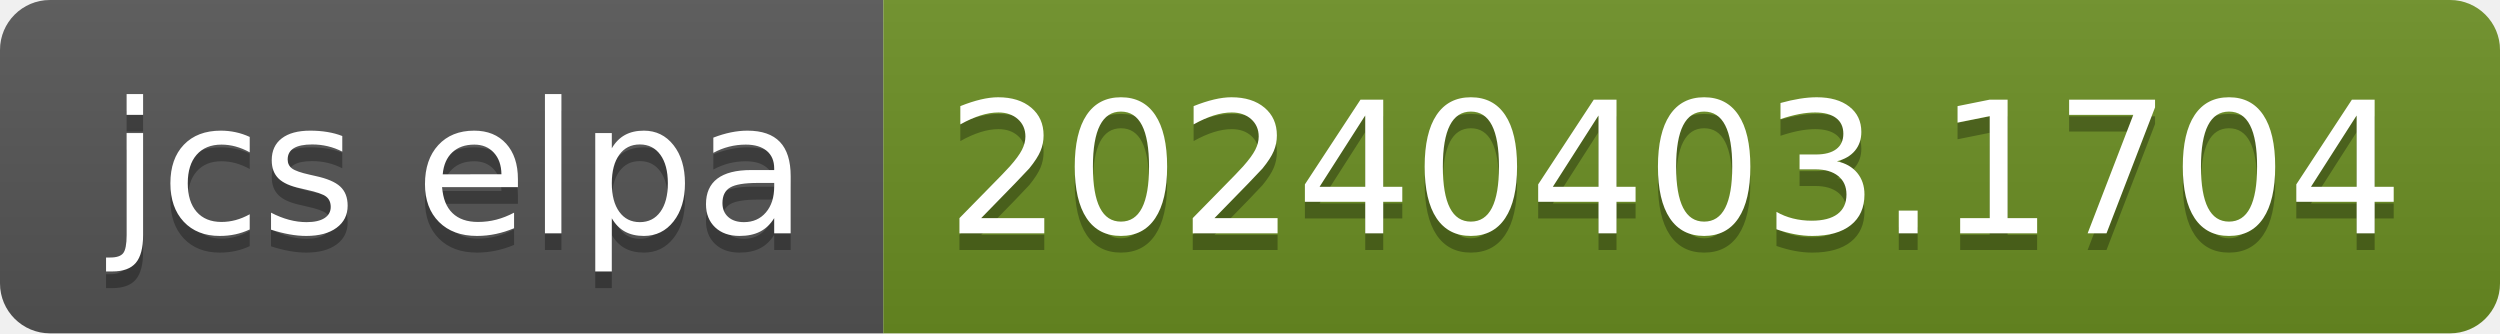
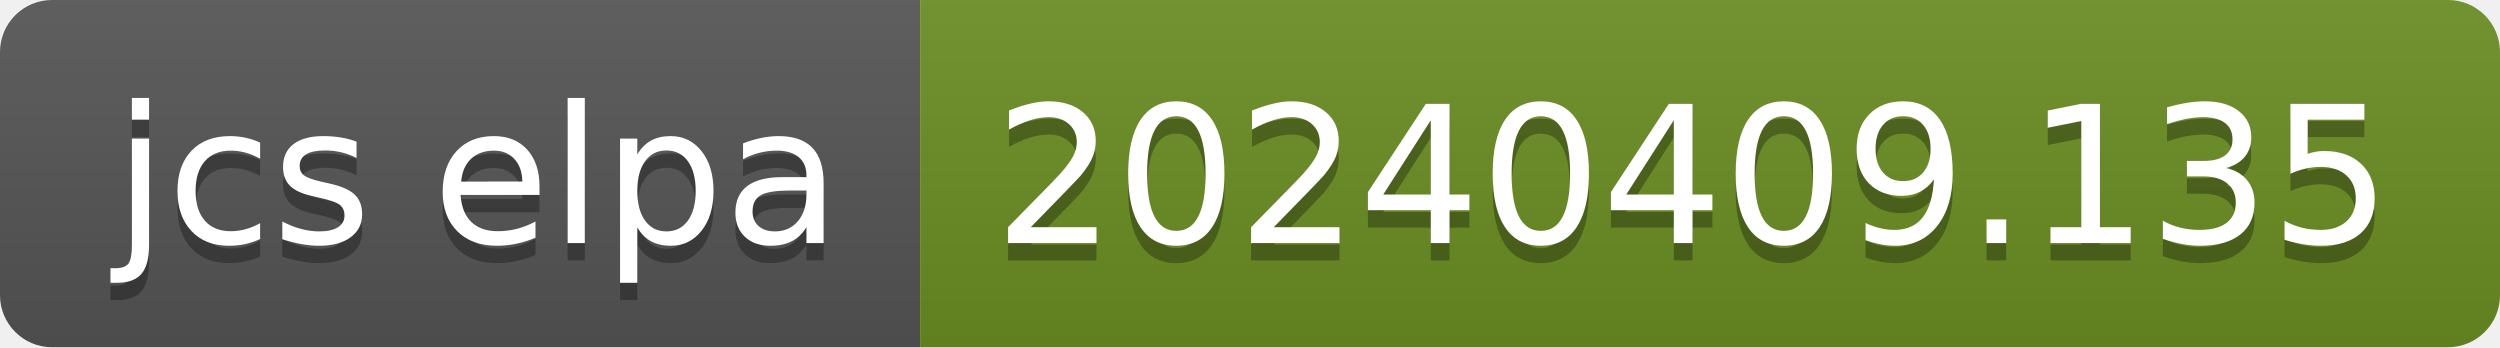
- <svg xmlns="http://www.w3.org/2000/svg" width="150" height="20" role="img" aria-label="jcs elpa: 20240403.1704">
+ <svg xmlns="http://www.w3.org/2000/svg" width="144" height="20" role="img" aria-label="jcs elpa: 20240409.135">
  <linearGradient id="s" x2="0" y2="100%">
    <stop offset="0" stop-color="#bbb" stop-opacity=".1" />
    <stop offset="1" stop-opacity=".1" />
  </linearGradient>
  <clipPath id="r">
-     <rect width="150" height="20" rx="3" fill="#fff" />
+     <rect width="144" height="20" rx="3" fill="#fff" />
  </clipPath>
  <g clip-path="url(#r)">
    <rect width="53" height="20" fill="#555" />
-     <rect x="53" width="97" height="20" fill="#6b8e23" />
-     <rect width="150" height="20" fill="url(#s)" />
+     <rect x="53" width="91" height="20" fill="#6b8e23" />
+     <rect width="144" height="20" fill="url(#s)" />
  </g>
  <g fill="#fff" text-anchor="middle" font-family="Verdana,Geneva,DejaVu Sans,sans-serif" text-rendering="geometricPrecision" font-size="110">
    <text aria-hidden="true" x="275" y="150" fill="#010101" fill-opacity=".3" transform="scale(.1)" textLength="430">jcs elpa</text>
    <text x="275" y="140" transform="scale(.1)" fill="#fff" textLength="430">jcs elpa</text>
-     <text aria-hidden="true" x="1005" y="150" fill="#010101" fill-opacity=".3" transform="scale(.1)" textLength="870">20240403.1704</text>
-     <text x="1005" y="140" transform="scale(.1)" fill="#fff" textLength="870">20240403.1704</text>
+     <text aria-hidden="true" x="975" y="150" fill="#010101" fill-opacity=".3" transform="scale(.1)" textLength="810">20240409.135</text>
+     <text x="975" y="140" transform="scale(.1)" fill="#fff" textLength="810">20240409.135</text>
  </g>
</svg>
